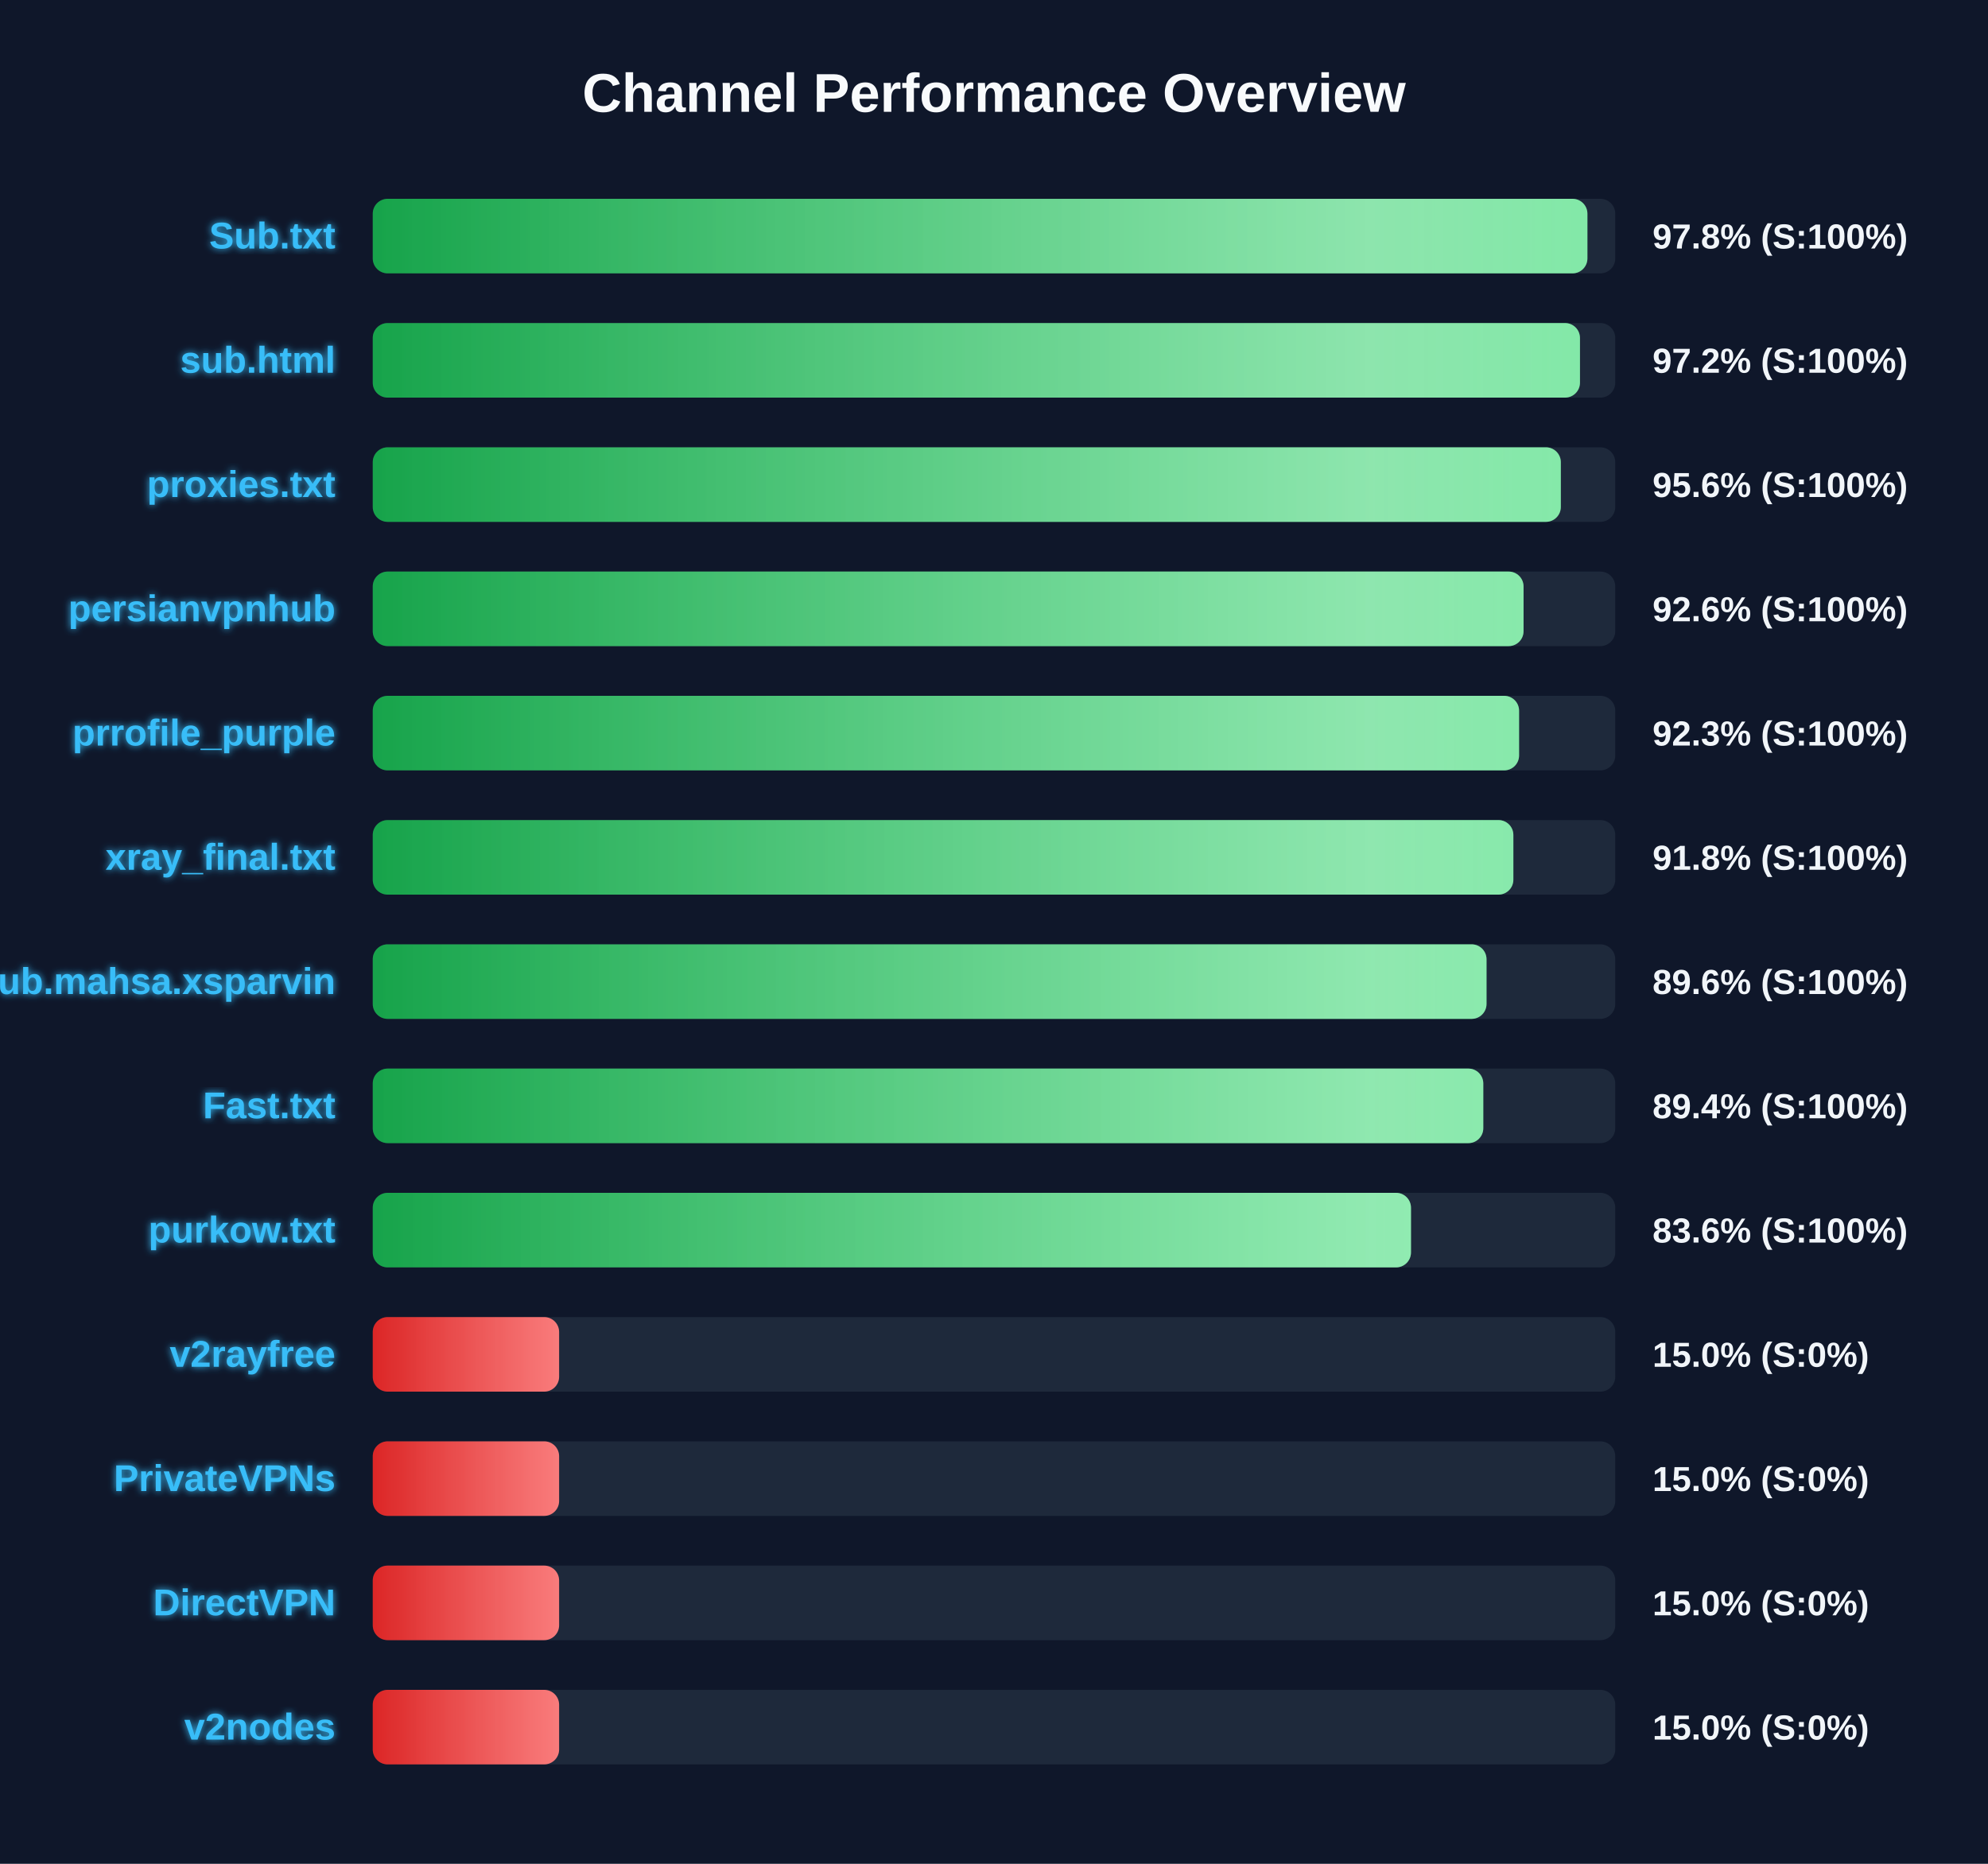
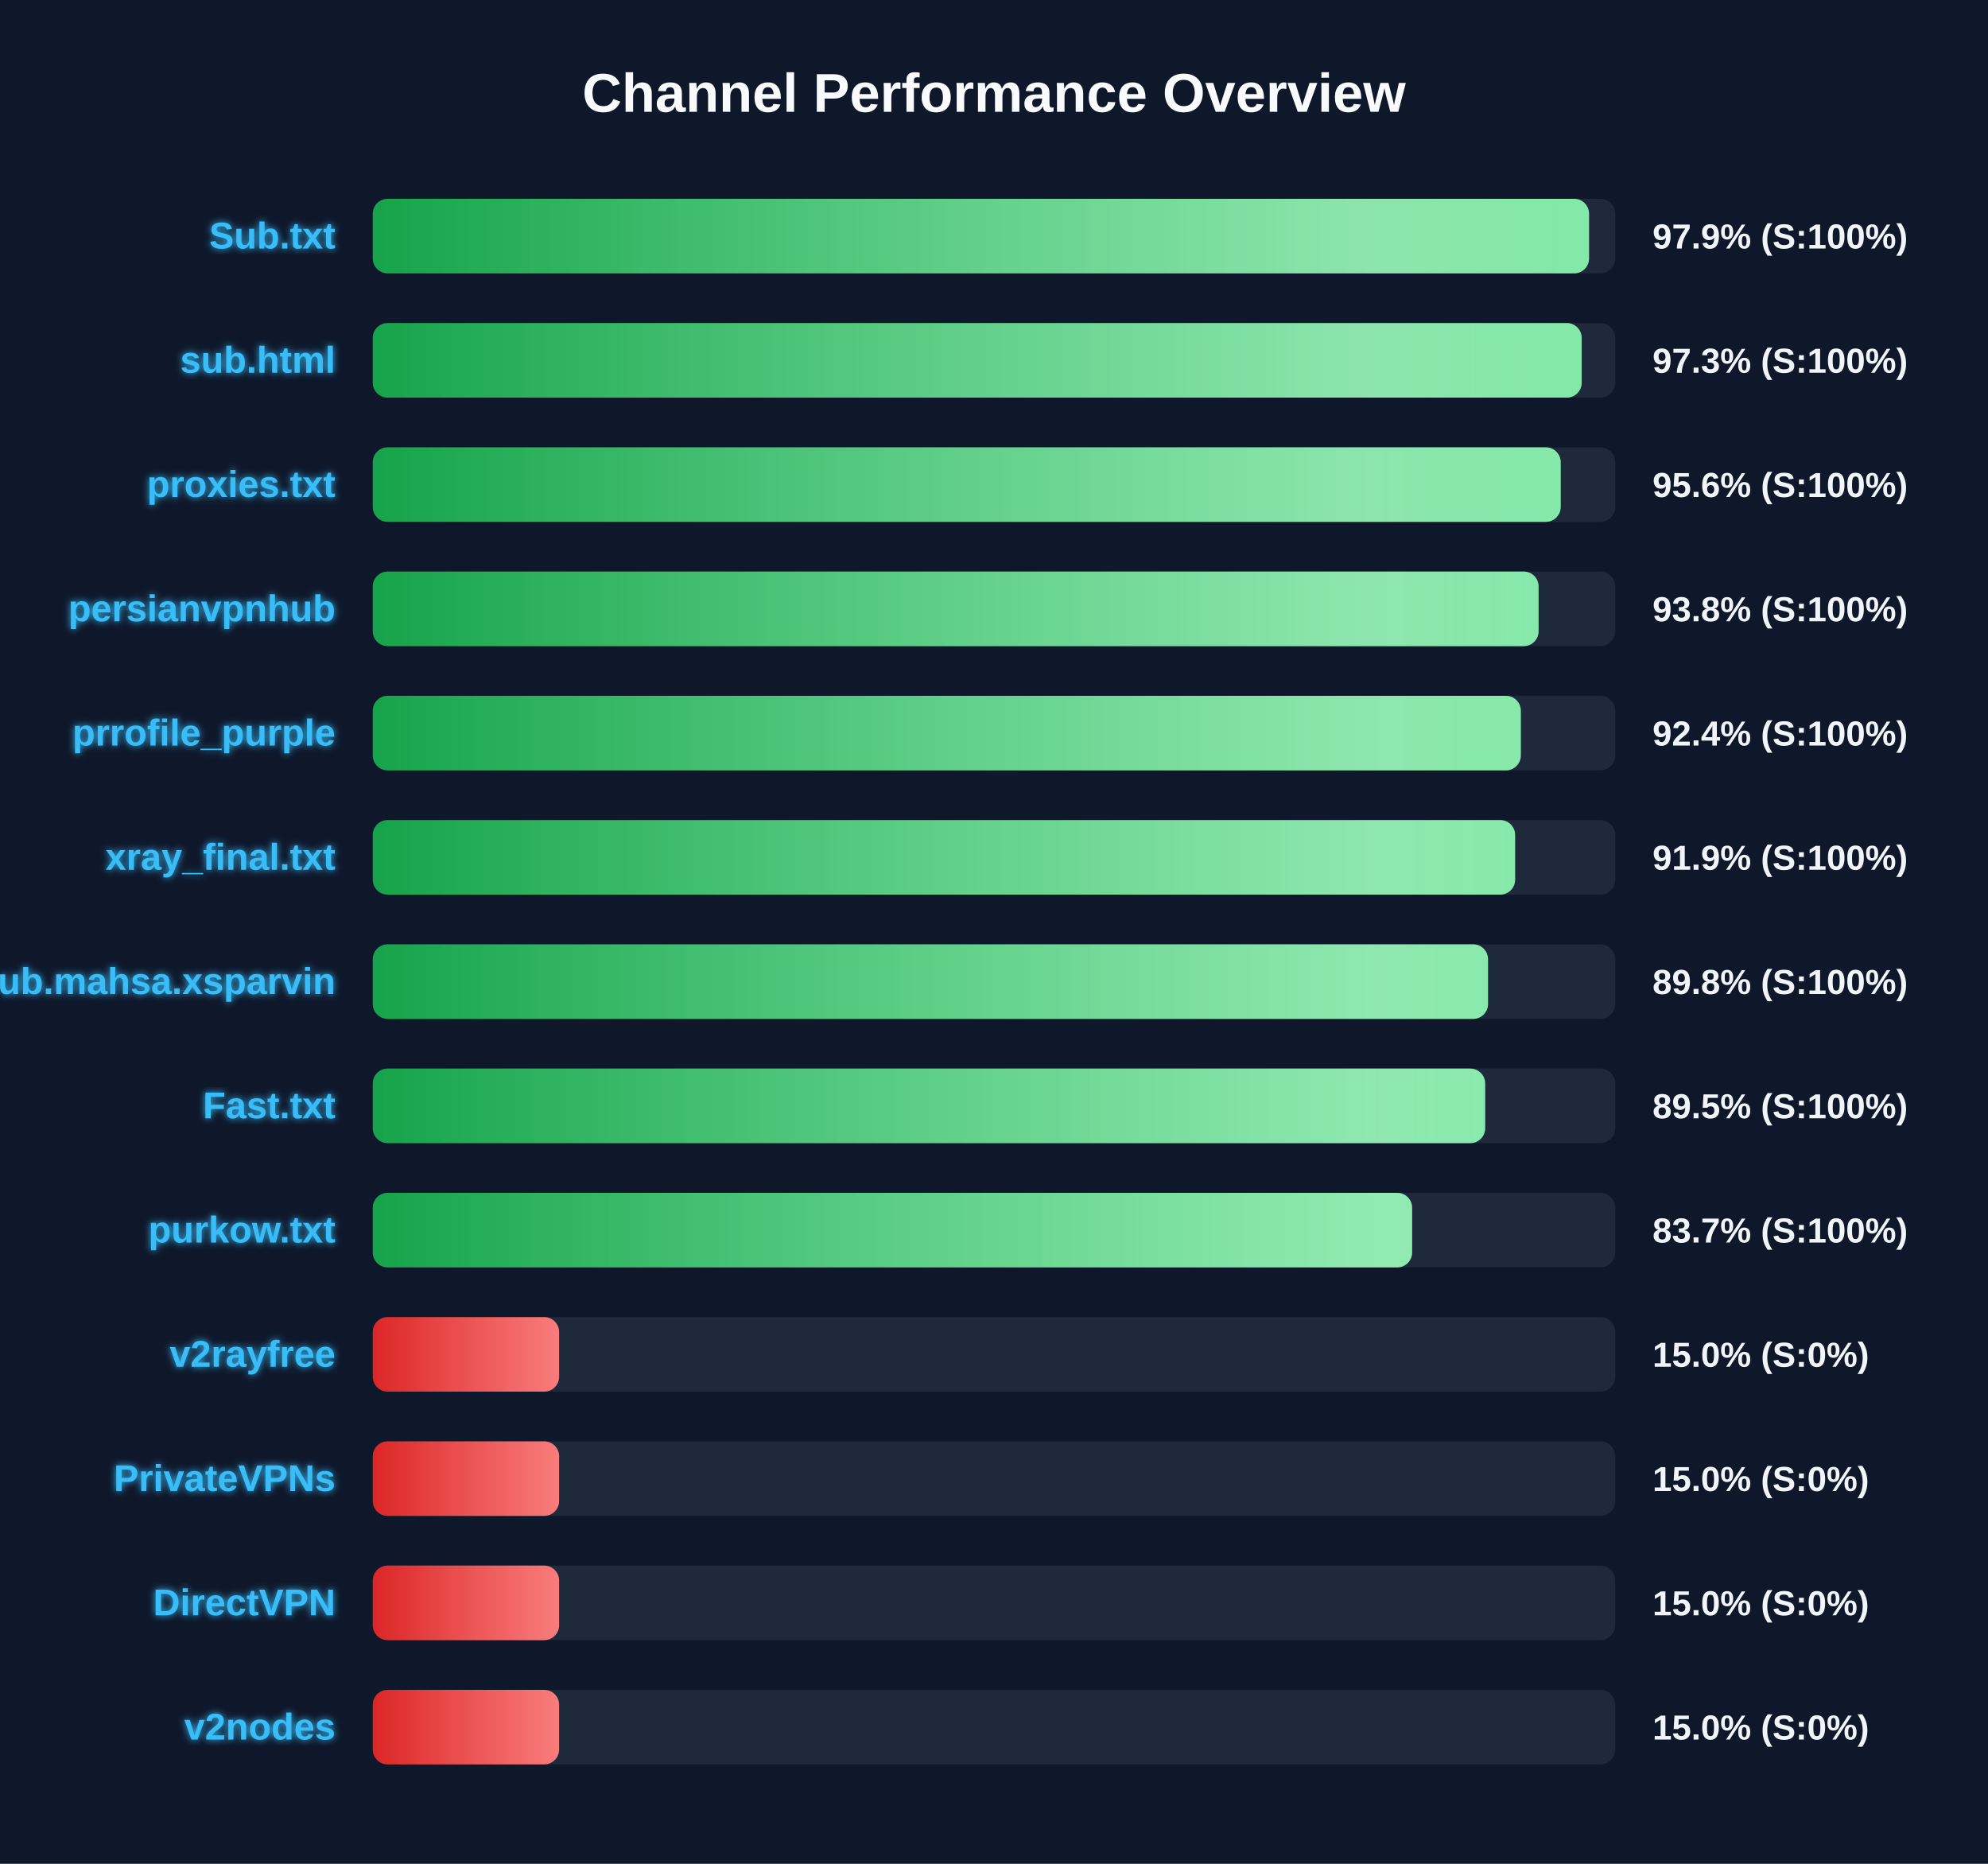
<svg xmlns="http://www.w3.org/2000/svg" width="800" height="750" version="1.1">
  <defs>
    <linearGradient id="grad-green" x1="0%" y1="0%" x2="100%" y2="0%">
      <stop offset="0%" stop-color="#16a34a" />
      <stop offset="100%" stop-color="#4ade80" />
    </linearGradient>
    <linearGradient id="grad-yellow" x1="0%" y1="0%" x2="100%" y2="0%">
      <stop offset="0%" stop-color="#ca8a04" />
      <stop offset="100%" stop-color="#fde047" />
    </linearGradient>
    <linearGradient id="grad-red" x1="0%" y1="0%" x2="100%" y2="0%">
      <stop offset="0%" stop-color="#dc2626" />
      <stop offset="100%" stop-color="#f87171" />
    </linearGradient>
    <linearGradient id="shimmer" x1="0%" y1="0%" x2="100%" y2="0%">
      <stop offset="0%" stop-color="rgba(255,255,255,0)" />
      <stop offset="50%" stop-color="rgba(255,255,255,0.4)" />
      <stop offset="100%" stop-color="rgba(255,255,255,0)" />
    </linearGradient>
    <filter id="glow" x="-20%" y="-20%" width="140%" height="140%">
      <feGaussianBlur stdDeviation="1.5" result="blur" />
      <feComposite in="SourceGraphic" in2="blur" operator="over" />
    </filter>
  </defs>
  <style>
        .bg-rect { fill: #0f172a; }
        .title { font: bold 22px 'Segoe UI', Arial, sans-serif; fill: #f8fafc; }
        .row { font: bold 15px 'Segoe UI', Arial, sans-serif; fill: #38bdf8; filter: url(#glow); }
        .score { font: bold 14px 'Segoe UI', Arial, sans-serif; fill: #f1f5f9; }
        @keyframes shimmer-anim {
            0% { transform: translateX(-100%); }
            100% { transform: translateX(200%); }
        }
        .shimmer-rect {
            animation: shimmer-anim 2.5s infinite linear;
        }
    </style>
  <rect width="100%" height="100%" class="bg-rect" />
  <text x="400" y="45" text-anchor="middle" class="title">Channel Performance Overview</text>
  <rect x="150" y="80" width="500" height="30" fill="#1e293b" rx="6" />
  <clipPath id="clip-0">
-     <rect x="150" y="80" width="488.8" height="30" rx="6" />
+     <rect x="150" y="80" width="489.45" height="30" rx="6" />
  </clipPath>
-   <rect x="150" y="80" width="488.8" height="30" fill="url(#grad-green)" rx="6" />
+   <rect x="150" y="80" width="489.45" height="30" fill="url(#grad-green)" rx="6" />
  <g clip-path="url(#clip-0)">
    <rect x="150" y="80" width="100%" height="30" fill="url(#shimmer)" class="shimmer-rect" />
  </g>
  <text x="135" y="100" text-anchor="end" class="row">Sub.txt</text>
-   <text x="665" y="100" text-anchor="start" class="score">97.8% (S:100%)</text>
+   <text x="665" y="100" text-anchor="start" class="score">97.9% (S:100%)</text>
  <rect x="150" y="130" width="500" height="30" fill="#1e293b" rx="6" />
  <clipPath id="clip-1">
-     <rect x="150" y="130" width="485.8" height="30" rx="6" />
+     <rect x="150" y="130" width="486.5" height="30" rx="6" />
  </clipPath>
-   <rect x="150" y="130" width="485.8" height="30" fill="url(#grad-green)" rx="6" />
+   <rect x="150" y="130" width="486.5" height="30" fill="url(#grad-green)" rx="6" />
  <g clip-path="url(#clip-1)">
    <rect x="150" y="130" width="100%" height="30" fill="url(#shimmer)" class="shimmer-rect" />
  </g>
  <text x="135" y="150" text-anchor="end" class="row">sub.html</text>
-   <text x="665" y="150" text-anchor="start" class="score">97.2% (S:100%)</text>
+   <text x="665" y="150" text-anchor="start" class="score">97.3% (S:100%)</text>
  <rect x="150" y="180" width="500" height="30" fill="#1e293b" rx="6" />
  <clipPath id="clip-2">
-     <rect x="150" y="180" width="478.1" height="30" rx="6" />
+     <rect x="150" y="180" width="478.05" height="30" rx="6" />
  </clipPath>
-   <rect x="150" y="180" width="478.1" height="30" fill="url(#grad-green)" rx="6" />
+   <rect x="150" y="180" width="478.05" height="30" fill="url(#grad-green)" rx="6" />
  <g clip-path="url(#clip-2)">
    <rect x="150" y="180" width="100%" height="30" fill="url(#shimmer)" class="shimmer-rect" />
  </g>
  <text x="135" y="200" text-anchor="end" class="row">proxies.txt</text>
  <text x="665" y="200" text-anchor="start" class="score">95.6% (S:100%)</text>
  <rect x="150" y="230" width="500" height="30" fill="#1e293b" rx="6" />
  <clipPath id="clip-3">
-     <rect x="150" y="230" width="463.1" height="30" rx="6" />
+     <rect x="150" y="230" width="469.15" height="30" rx="6" />
  </clipPath>
-   <rect x="150" y="230" width="463.1" height="30" fill="url(#grad-green)" rx="6" />
+   <rect x="150" y="230" width="469.15" height="30" fill="url(#grad-green)" rx="6" />
  <g clip-path="url(#clip-3)">
    <rect x="150" y="230" width="100%" height="30" fill="url(#shimmer)" class="shimmer-rect" />
  </g>
  <text x="135" y="250" text-anchor="end" class="row">persianvpnhub</text>
-   <text x="665" y="250" text-anchor="start" class="score">92.6% (S:100%)</text>
+   <text x="665" y="250" text-anchor="start" class="score">93.8% (S:100%)</text>
  <rect x="150" y="280" width="500" height="30" fill="#1e293b" rx="6" />
  <clipPath id="clip-4">
-     <rect x="150" y="280" width="461.3" height="30" rx="6" />
+     <rect x="150" y="280" width="462.0" height="30" rx="6" />
  </clipPath>
-   <rect x="150" y="280" width="461.3" height="30" fill="url(#grad-green)" rx="6" />
+   <rect x="150" y="280" width="462.0" height="30" fill="url(#grad-green)" rx="6" />
  <g clip-path="url(#clip-4)">
    <rect x="150" y="280" width="100%" height="30" fill="url(#shimmer)" class="shimmer-rect" />
  </g>
  <text x="135" y="300" text-anchor="end" class="row">prrofile_purple</text>
-   <text x="665" y="300" text-anchor="start" class="score">92.3% (S:100%)</text>
+   <text x="665" y="300" text-anchor="start" class="score">92.4% (S:100%)</text>
  <rect x="150" y="330" width="500" height="30" fill="#1e293b" rx="6" />
  <clipPath id="clip-5">
-     <rect x="150" y="330" width="459.0" height="30" rx="6" />
+     <rect x="150" y="330" width="459.7" height="30" rx="6" />
  </clipPath>
-   <rect x="150" y="330" width="459.0" height="30" fill="url(#grad-green)" rx="6" />
+   <rect x="150" y="330" width="459.7" height="30" fill="url(#grad-green)" rx="6" />
  <g clip-path="url(#clip-5)">
    <rect x="150" y="330" width="100%" height="30" fill="url(#shimmer)" class="shimmer-rect" />
  </g>
  <text x="135" y="350" text-anchor="end" class="row">xray_final.txt</text>
-   <text x="665" y="350" text-anchor="start" class="score">91.8% (S:100%)</text>
+   <text x="665" y="350" text-anchor="start" class="score">91.9% (S:100%)</text>
  <rect x="150" y="380" width="500" height="30" fill="#1e293b" rx="6" />
  <clipPath id="clip-6">
-     <rect x="150" y="380" width="448.2" height="30" rx="6" />
+     <rect x="150" y="380" width="448.8" height="30" rx="6" />
  </clipPath>
-   <rect x="150" y="380" width="448.2" height="30" fill="url(#grad-green)" rx="6" />
+   <rect x="150" y="380" width="448.8" height="30" fill="url(#grad-green)" rx="6" />
  <g clip-path="url(#clip-6)">
    <rect x="150" y="380" width="100%" height="30" fill="url(#shimmer)" class="shimmer-rect" />
  </g>
  <text x="135" y="400" text-anchor="end" class="row">Sub.mahsa.xsparvin</text>
-   <text x="665" y="400" text-anchor="start" class="score">89.6% (S:100%)</text>
+   <text x="665" y="400" text-anchor="start" class="score">89.8% (S:100%)</text>
  <rect x="150" y="430" width="500" height="30" fill="#1e293b" rx="6" />
  <clipPath id="clip-7">
-     <rect x="150" y="430" width="446.9" height="30" rx="6" />
+     <rect x="150" y="430" width="447.65" height="30" rx="6" />
  </clipPath>
-   <rect x="150" y="430" width="446.9" height="30" fill="url(#grad-green)" rx="6" />
+   <rect x="150" y="430" width="447.65" height="30" fill="url(#grad-green)" rx="6" />
  <g clip-path="url(#clip-7)">
    <rect x="150" y="430" width="100%" height="30" fill="url(#shimmer)" class="shimmer-rect" />
  </g>
  <text x="135" y="450" text-anchor="end" class="row">Fast.txt</text>
-   <text x="665" y="450" text-anchor="start" class="score">89.4% (S:100%)</text>
+   <text x="665" y="450" text-anchor="start" class="score">89.5% (S:100%)</text>
  <rect x="150" y="480" width="500" height="30" fill="#1e293b" rx="6" />
  <clipPath id="clip-8">
-     <rect x="150" y="480" width="417.8" height="30" rx="6" />
+     <rect x="150" y="480" width="418.25" height="30" rx="6" />
  </clipPath>
-   <rect x="150" y="480" width="417.8" height="30" fill="url(#grad-green)" rx="6" />
+   <rect x="150" y="480" width="418.25" height="30" fill="url(#grad-green)" rx="6" />
  <g clip-path="url(#clip-8)">
    <rect x="150" y="480" width="100%" height="30" fill="url(#shimmer)" class="shimmer-rect" />
  </g>
  <text x="135" y="500" text-anchor="end" class="row">purkow.txt</text>
-   <text x="665" y="500" text-anchor="start" class="score">83.6% (S:100%)</text>
+   <text x="665" y="500" text-anchor="start" class="score">83.7% (S:100%)</text>
  <rect x="150" y="530" width="500" height="30" fill="#1e293b" rx="6" />
  <clipPath id="clip-9">
    <rect x="150" y="530" width="75.0" height="30" rx="6" />
  </clipPath>
  <rect x="150" y="530" width="75.0" height="30" fill="url(#grad-red)" rx="6" />
  <g clip-path="url(#clip-9)">
    <rect x="150" y="530" width="100%" height="30" fill="url(#shimmer)" class="shimmer-rect" />
  </g>
  <text x="135" y="550" text-anchor="end" class="row">v2rayfree</text>
  <text x="665" y="550" text-anchor="start" class="score">15.0% (S:0%)</text>
  <rect x="150" y="580" width="500" height="30" fill="#1e293b" rx="6" />
  <clipPath id="clip-10">
    <rect x="150" y="580" width="75.0" height="30" rx="6" />
  </clipPath>
  <rect x="150" y="580" width="75.0" height="30" fill="url(#grad-red)" rx="6" />
  <g clip-path="url(#clip-10)">
    <rect x="150" y="580" width="100%" height="30" fill="url(#shimmer)" class="shimmer-rect" />
  </g>
  <text x="135" y="600" text-anchor="end" class="row">PrivateVPNs</text>
  <text x="665" y="600" text-anchor="start" class="score">15.0% (S:0%)</text>
  <rect x="150" y="630" width="500" height="30" fill="#1e293b" rx="6" />
  <clipPath id="clip-11">
    <rect x="150" y="630" width="75.0" height="30" rx="6" />
  </clipPath>
  <rect x="150" y="630" width="75.0" height="30" fill="url(#grad-red)" rx="6" />
  <g clip-path="url(#clip-11)">
    <rect x="150" y="630" width="100%" height="30" fill="url(#shimmer)" class="shimmer-rect" />
  </g>
  <text x="135" y="650" text-anchor="end" class="row">DirectVPN</text>
  <text x="665" y="650" text-anchor="start" class="score">15.0% (S:0%)</text>
  <rect x="150" y="680" width="500" height="30" fill="#1e293b" rx="6" />
  <clipPath id="clip-12">
    <rect x="150" y="680" width="75.0" height="30" rx="6" />
  </clipPath>
  <rect x="150" y="680" width="75.0" height="30" fill="url(#grad-red)" rx="6" />
  <g clip-path="url(#clip-12)">
    <rect x="150" y="680" width="100%" height="30" fill="url(#shimmer)" class="shimmer-rect" />
  </g>
  <text x="135" y="700" text-anchor="end" class="row">v2nodes</text>
  <text x="665" y="700" text-anchor="start" class="score">15.0% (S:0%)</text>
</svg>
